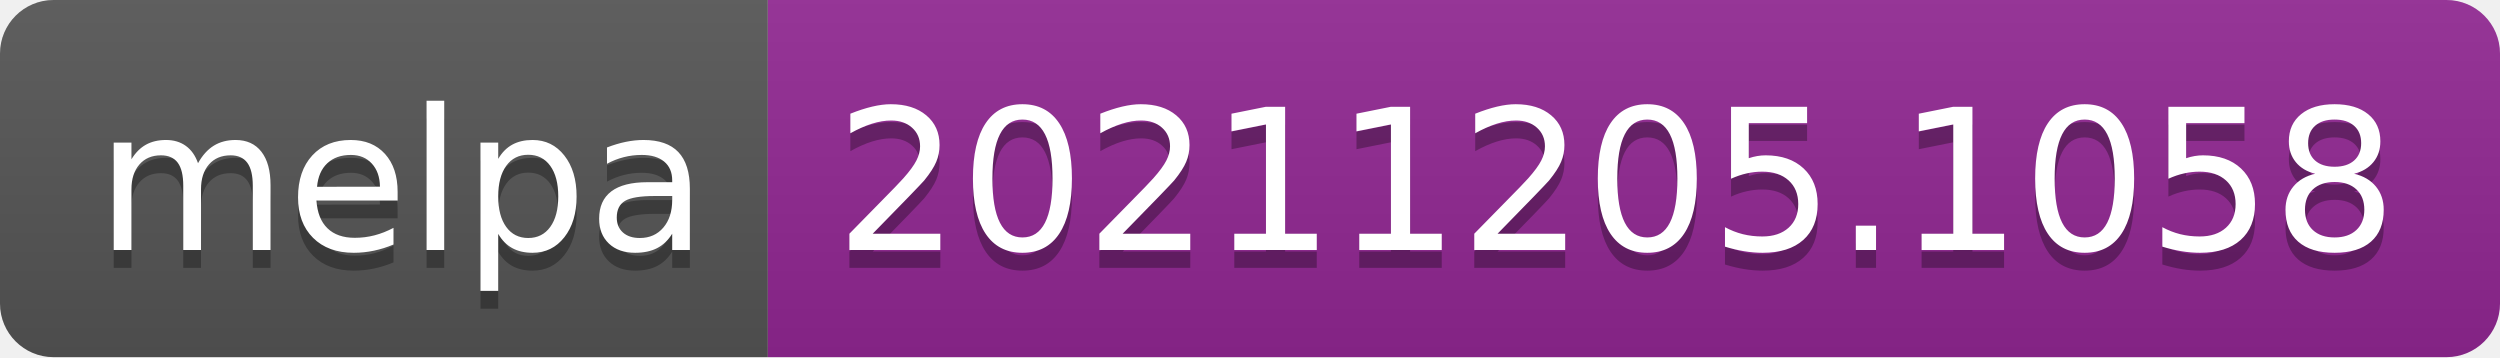
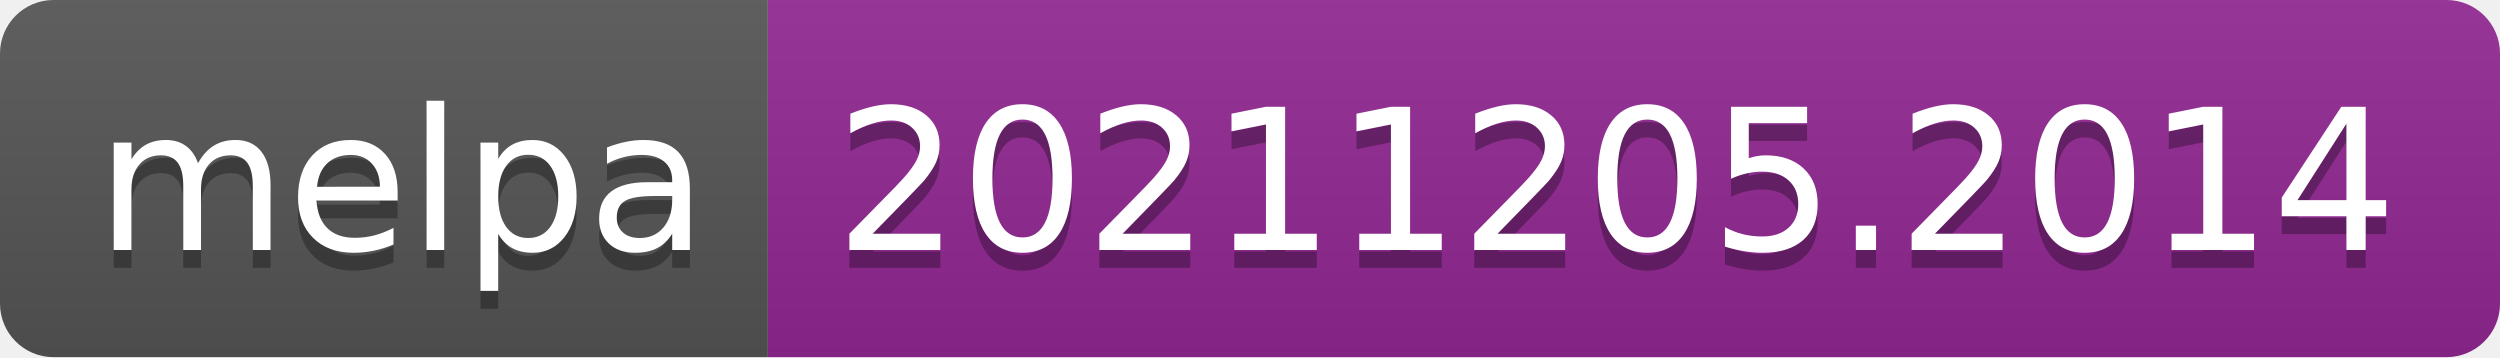
- <svg xmlns="http://www.w3.org/2000/svg" width="140" height="20" role="img" aria-label="melpa: 20211205.1058">
+ <svg xmlns="http://www.w3.org/2000/svg" width="140" height="20" role="img" aria-label="melpa: 20211205.2014">
  <linearGradient id="s" x2="0" y2="100%">
    <stop offset="0" stop-color="#bbb" stop-opacity=".1" />
    <stop offset="1" stop-opacity=".1" />
  </linearGradient>
  <clipPath id="r">
    <rect width="140" height="20" rx="3" fill="#fff" />
  </clipPath>
  <g clip-path="url(#r)">
    <rect width="43" height="20" fill="#555" />
    <rect x="43" width="97" height="20" fill="#922793" />
    <rect width="140" height="20" fill="url(#s)" />
  </g>
  <g fill="#fff" text-anchor="middle" font-family="Verdana,Geneva,DejaVu Sans,sans-serif" text-rendering="geometricPrecision" font-size="110">
    <text aria-hidden="true" x="225" y="150" fill="#010101" fill-opacity=".3" transform="scale(.1)" textLength="330">melpa</text>
    <text x="225" y="140" transform="scale(.1)" fill="#fff" textLength="330">melpa</text>
-     <text aria-hidden="true" x="905" y="150" fill="#010101" fill-opacity=".3" transform="scale(.1)" textLength="870">20211205.1058</text>
-     <text x="905" y="140" transform="scale(.1)" fill="#fff" textLength="870">20211205.1058</text>
+     <text aria-hidden="true" x="905" y="150" fill="#010101" fill-opacity=".3" transform="scale(.1)" textLength="870">20211205.2014</text>
+     <text x="905" y="140" transform="scale(.1)" fill="#fff" textLength="870">20211205.2014</text>
  </g>
</svg>
